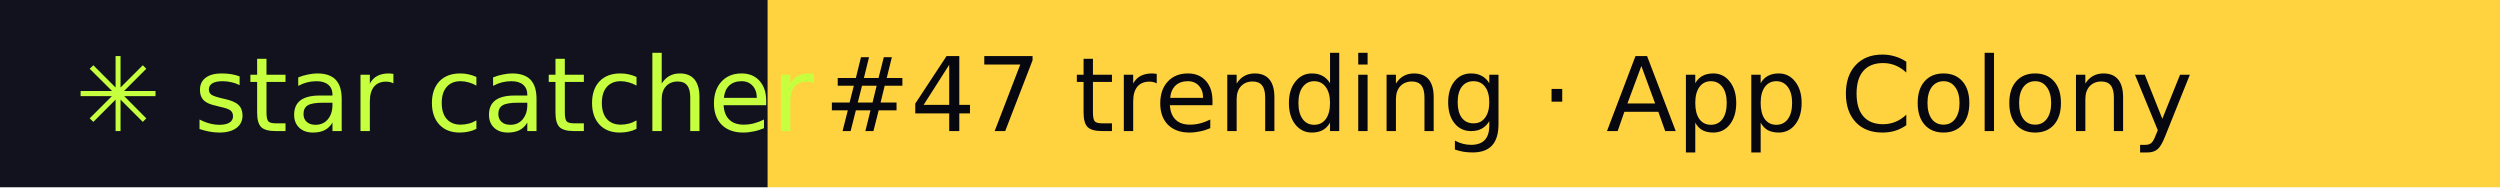
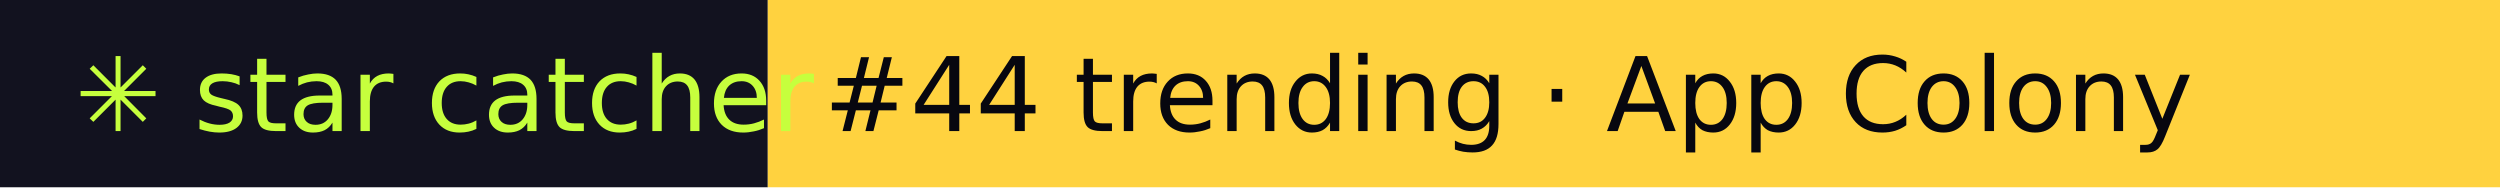
- <svg xmlns="http://www.w3.org/2000/svg" width="267" height="20" role="img" aria-label="star catcher: #47 trending · App Colony">
+ <svg xmlns="http://www.w3.org/2000/svg" width="267" height="20" role="img" aria-label="star catcher: #44 trending · App Colony">
  <rect width="82" height="20" fill="#12121F" />
  <rect x="82" width="185" height="20" fill="#FFD23F" />
  <g font-family="Verdana,DejaVu Sans,sans-serif" font-size="11">
    <text x="8" y="14" fill="#C6FF3D">✳ star catcher</text>
-     <text x="88" y="14" fill="#07070F">#47 trending · App Colony</text>
+     <text x="88" y="14" fill="#07070F">#44 trending · App Colony</text>
  </g>
</svg>
